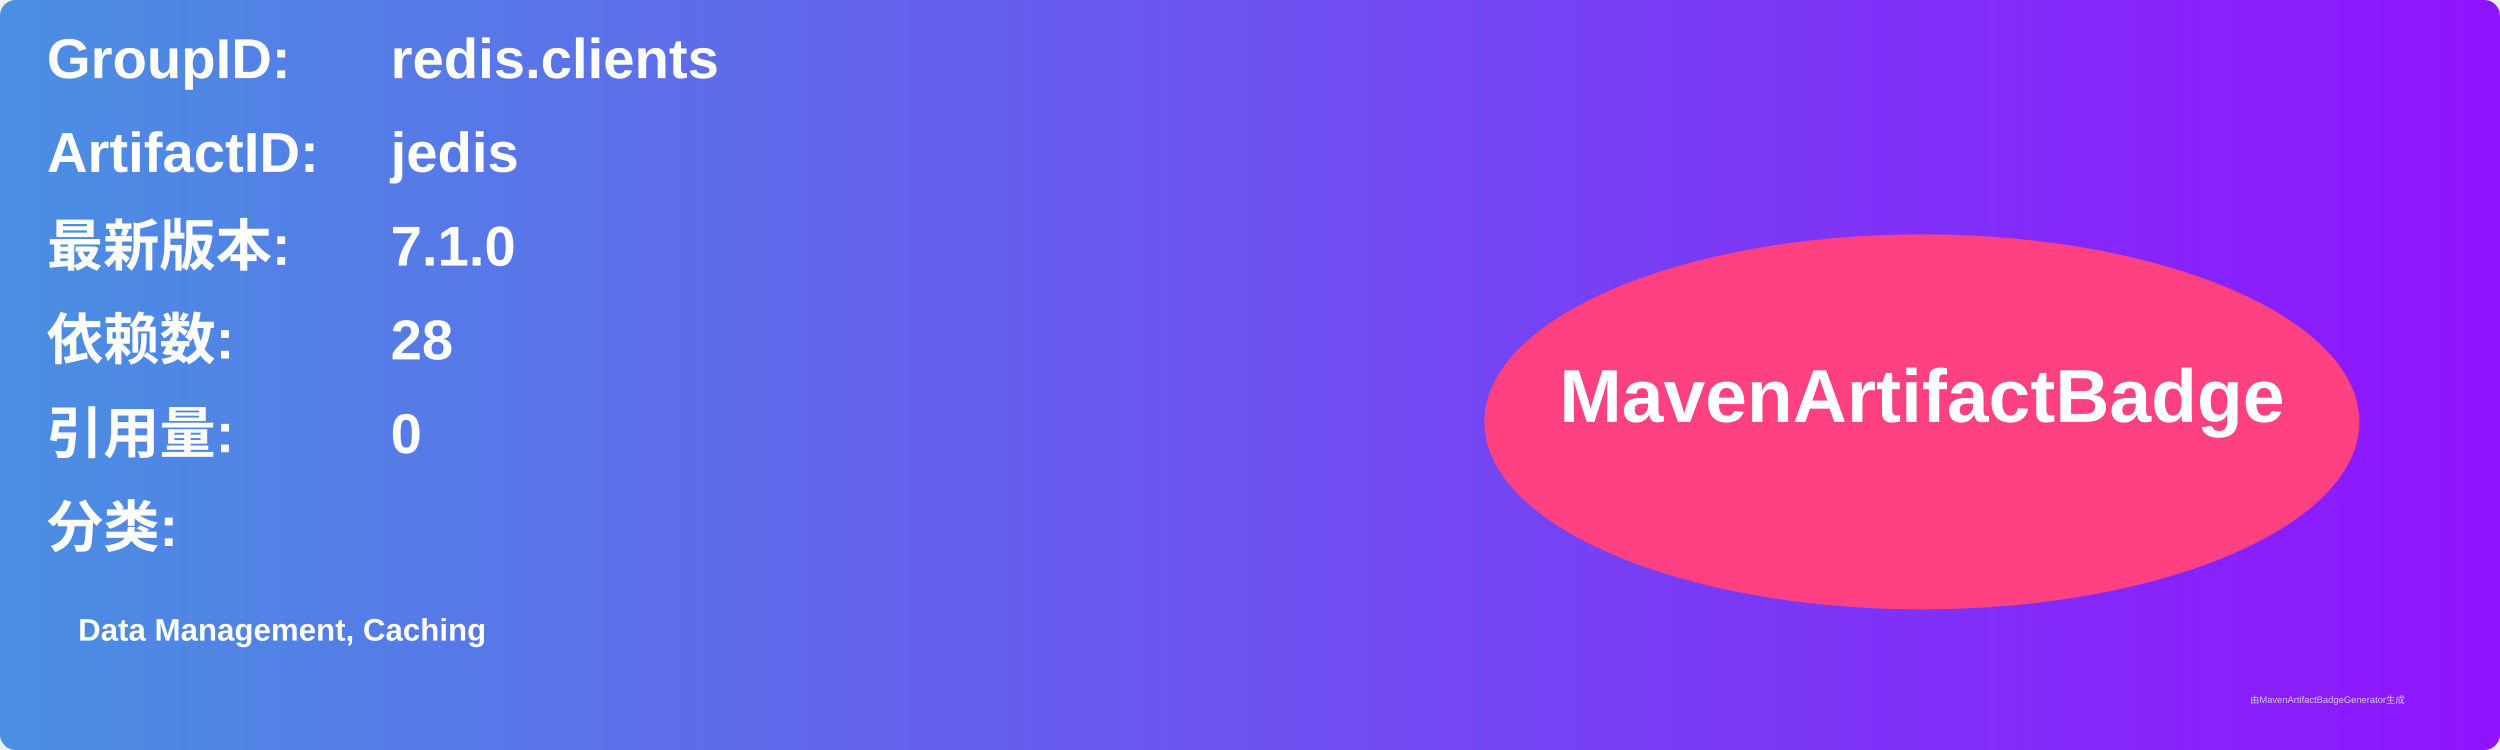
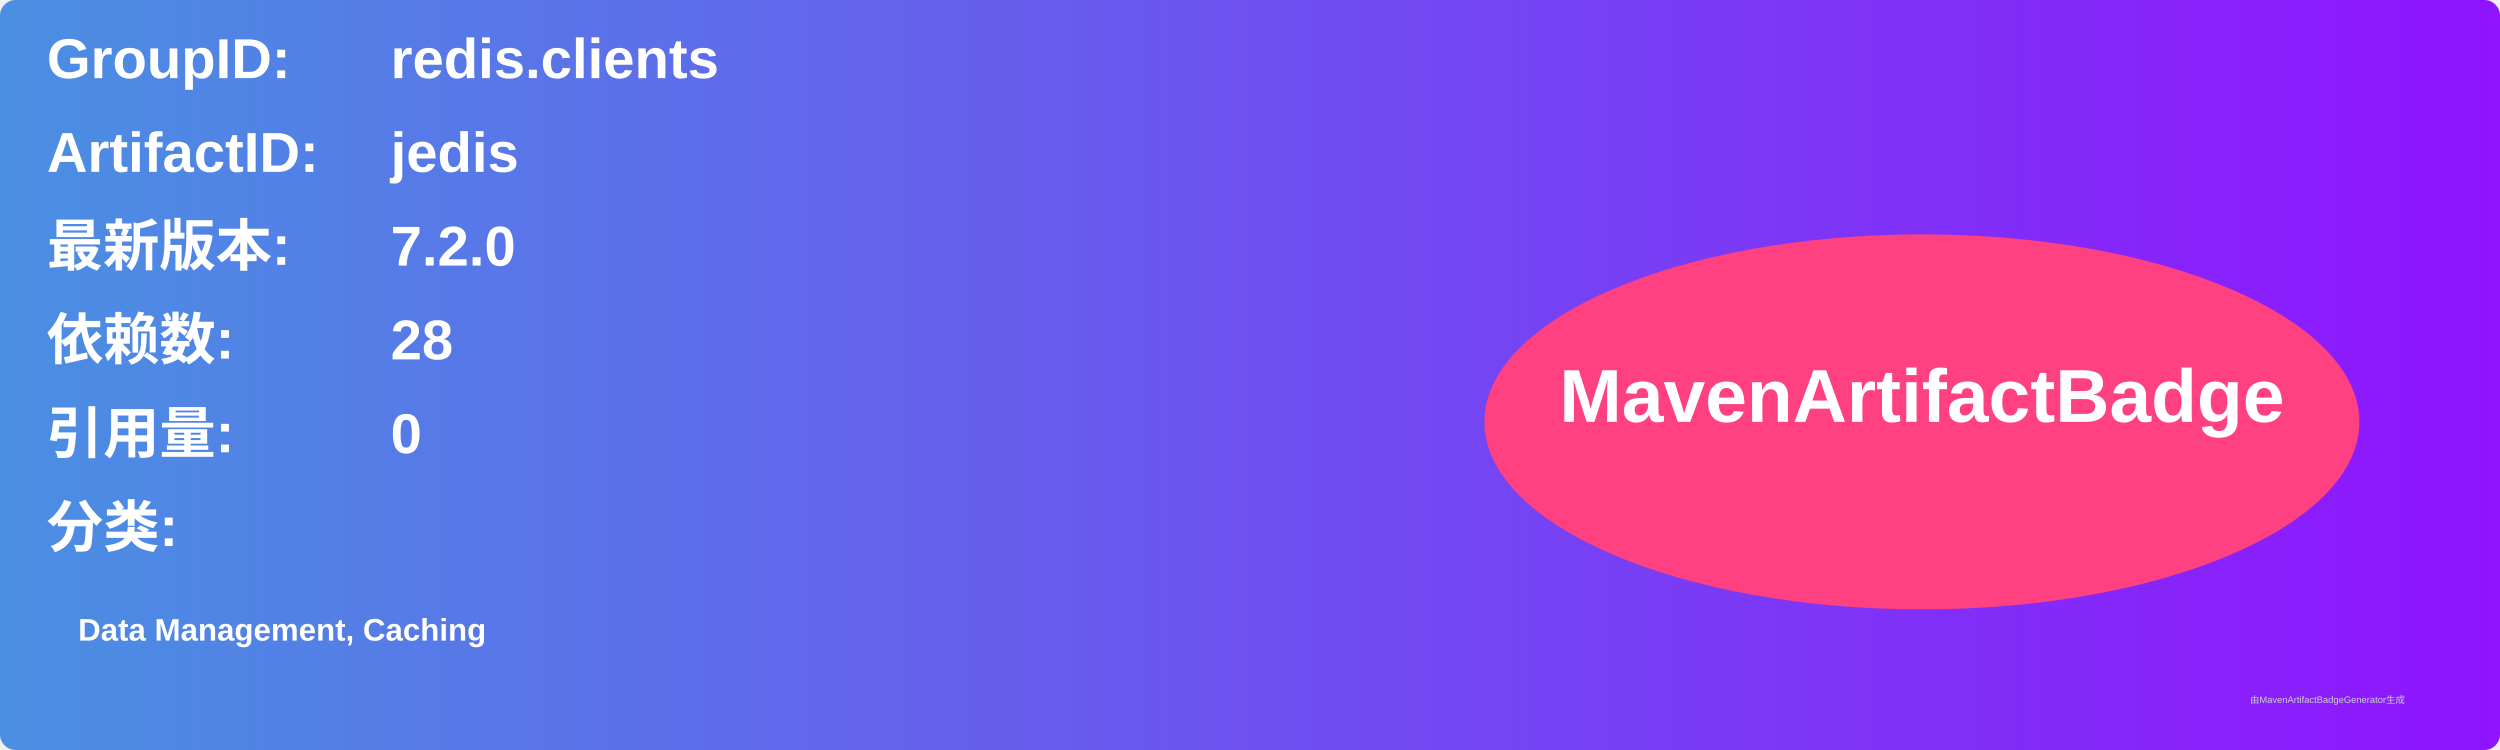
<svg xmlns="http://www.w3.org/2000/svg" width="800" height="240" viewBox="0 0 800 240">
  <linearGradient id="grad" x1="0%" y1="0%" x2="100%" y2="0%">
    <stop offset="0%" stop-color="#4a90e2" />
    <stop offset="100%" stop-color="#9013fe" />
  </linearGradient>
  <rect width="100%" height="100%" rx="5" ry="5" fill="url(#grad)" />
  <g transform="translate(15, 15)">
    <text x="0" y="10" font-family="Arial" font-size="18" fill="white" font-weight="bold" width="260">GroupID:</text>
    <text x="110" y="10" font-family="Arial" font-size="18" fill="white" font-weight="bold" width="460">redis.clients</text>
    <text x="0" y="40" font-family="Arial" font-size="18" fill="white" font-weight="bold" width="260">ArtifactID:</text>
    <text x="110" y="40" font-family="Arial" font-size="18" fill="white" font-weight="bold" width="460">jedis</text>
    <text x="0" y="70" font-family="Arial" font-size="18" fill="white" font-weight="bold">最新版本:</text>
    <text x="110" y="70" font-family="Arial" font-size="18" fill="white" font-weight="bold">
-       <tspan font-weight="bold">7.1.0</tspan>
+       <tspan font-weight="bold">7.2.0</tspan>
    </text>
    <text x="0" y="100" font-family="Arial" font-size="18" fill="white" font-weight="bold">依赖数: </text>
    <text x="110" y="100" font-family="Arial" font-size="18" fill="white">
      <tspan font-weight="bold">28</tspan>
    </text>
    <text x="0" y="130" font-family="Arial" font-size="18" fill="white" font-weight="bold">引用量: </text>
    <text x="110" y="130" font-family="Arial" font-size="18" fill="white">
      <tspan font-weight="bold">0</tspan>
    </text>
    <text x="0" y="160" font-family="Arial" font-size="18" fill="white" font-weight="bold">分类:</text>
    <text x="10" y="190" font-family="Arial" font-size="10" fill="white">
      <tspan font-weight="bold">Data Management, Caching</tspan>
    </text>
    <ellipse cx="600" cy="120" rx="140" ry="60" fill="#ff4081" />
    <text x="600" y="120" text-anchor="middle" font-family="Arial" font-size="24" fill="white" font-weight="bold">MavenArtifactBadge</text>
  </g>
  <text x="720" y="225" font-family="Arial" font-size="3" fill="#d0d0d0">由MavenArtifactBadgeGenerator生成</text>
</svg>
